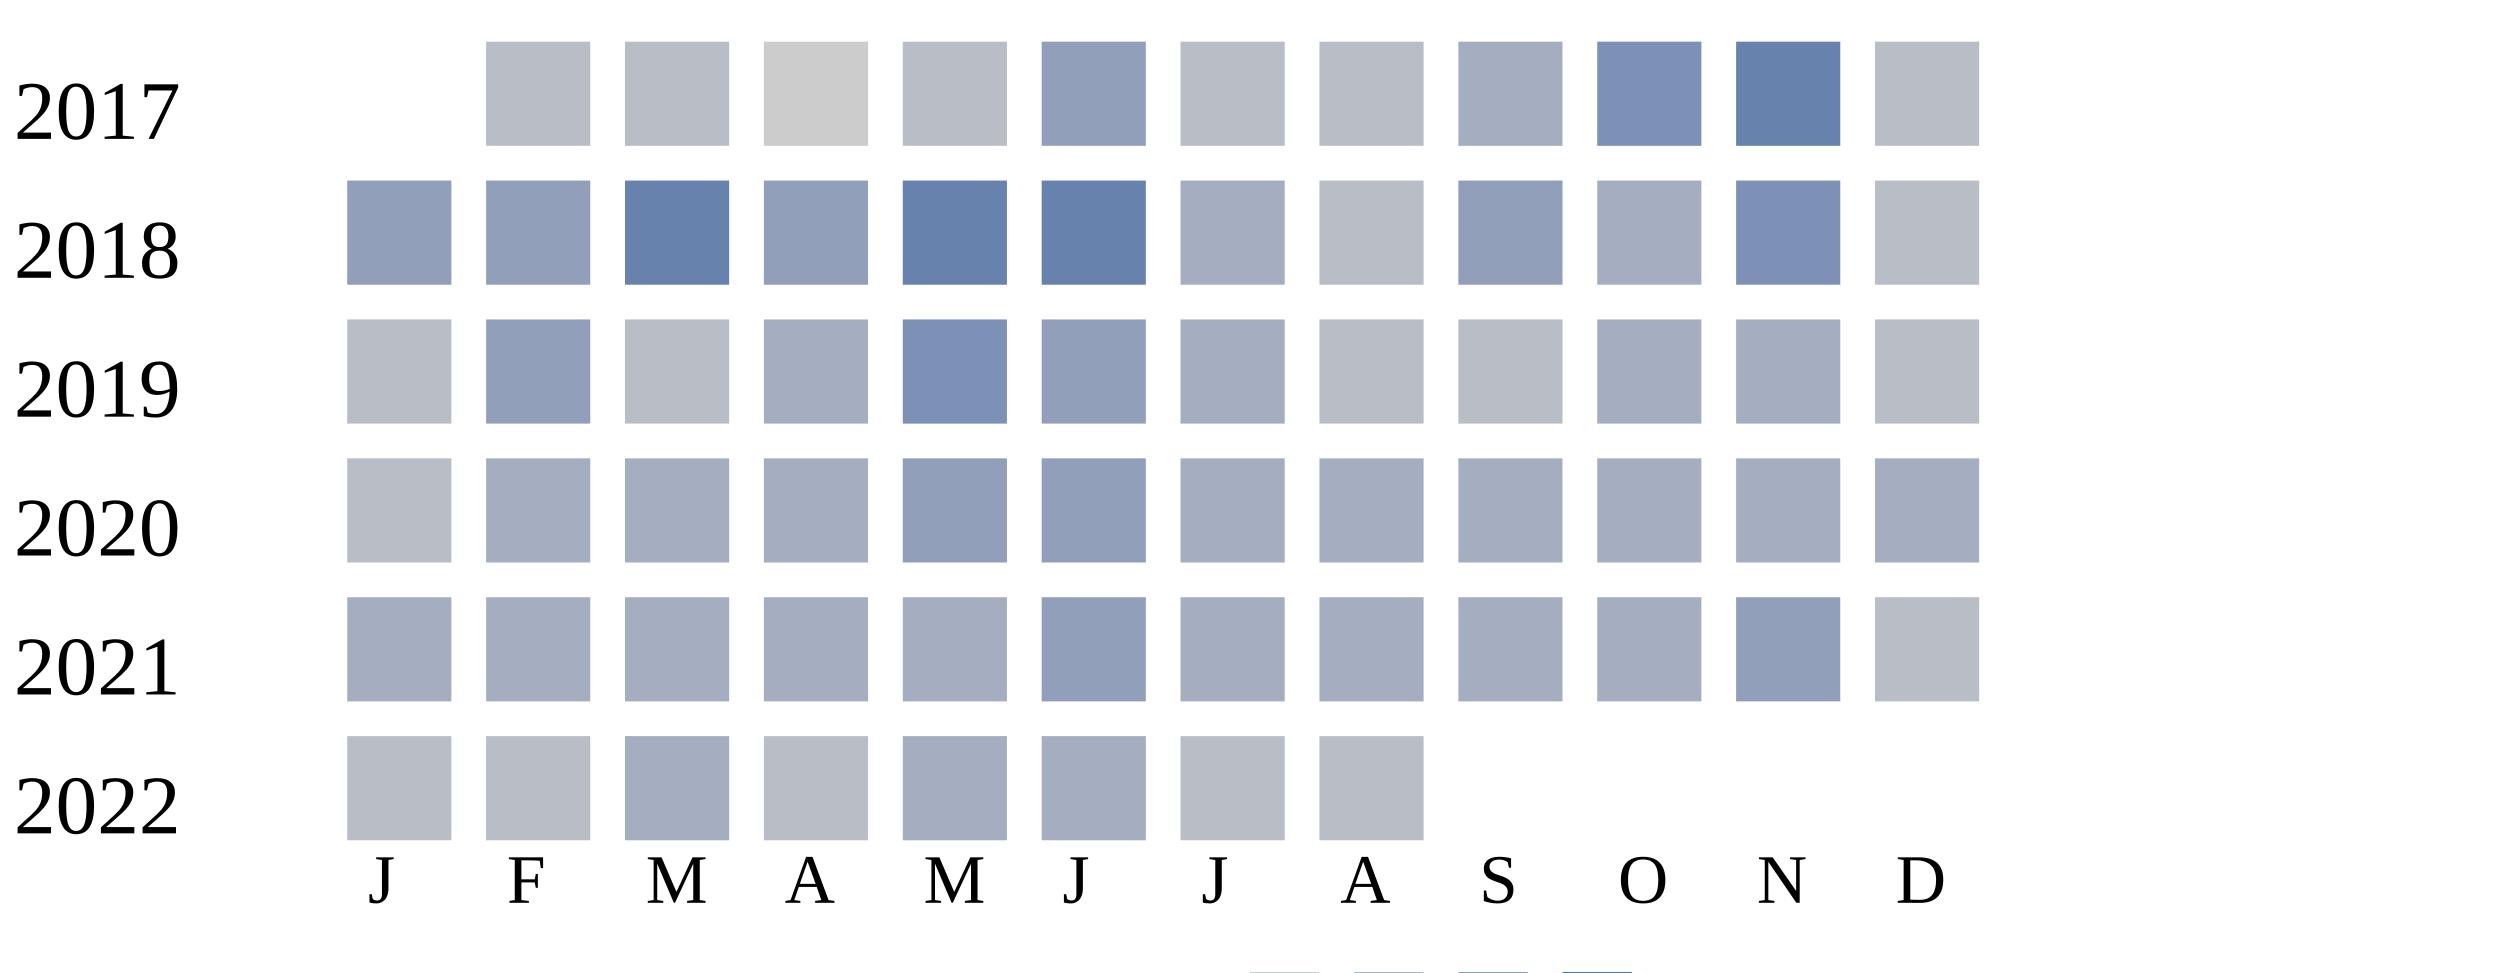
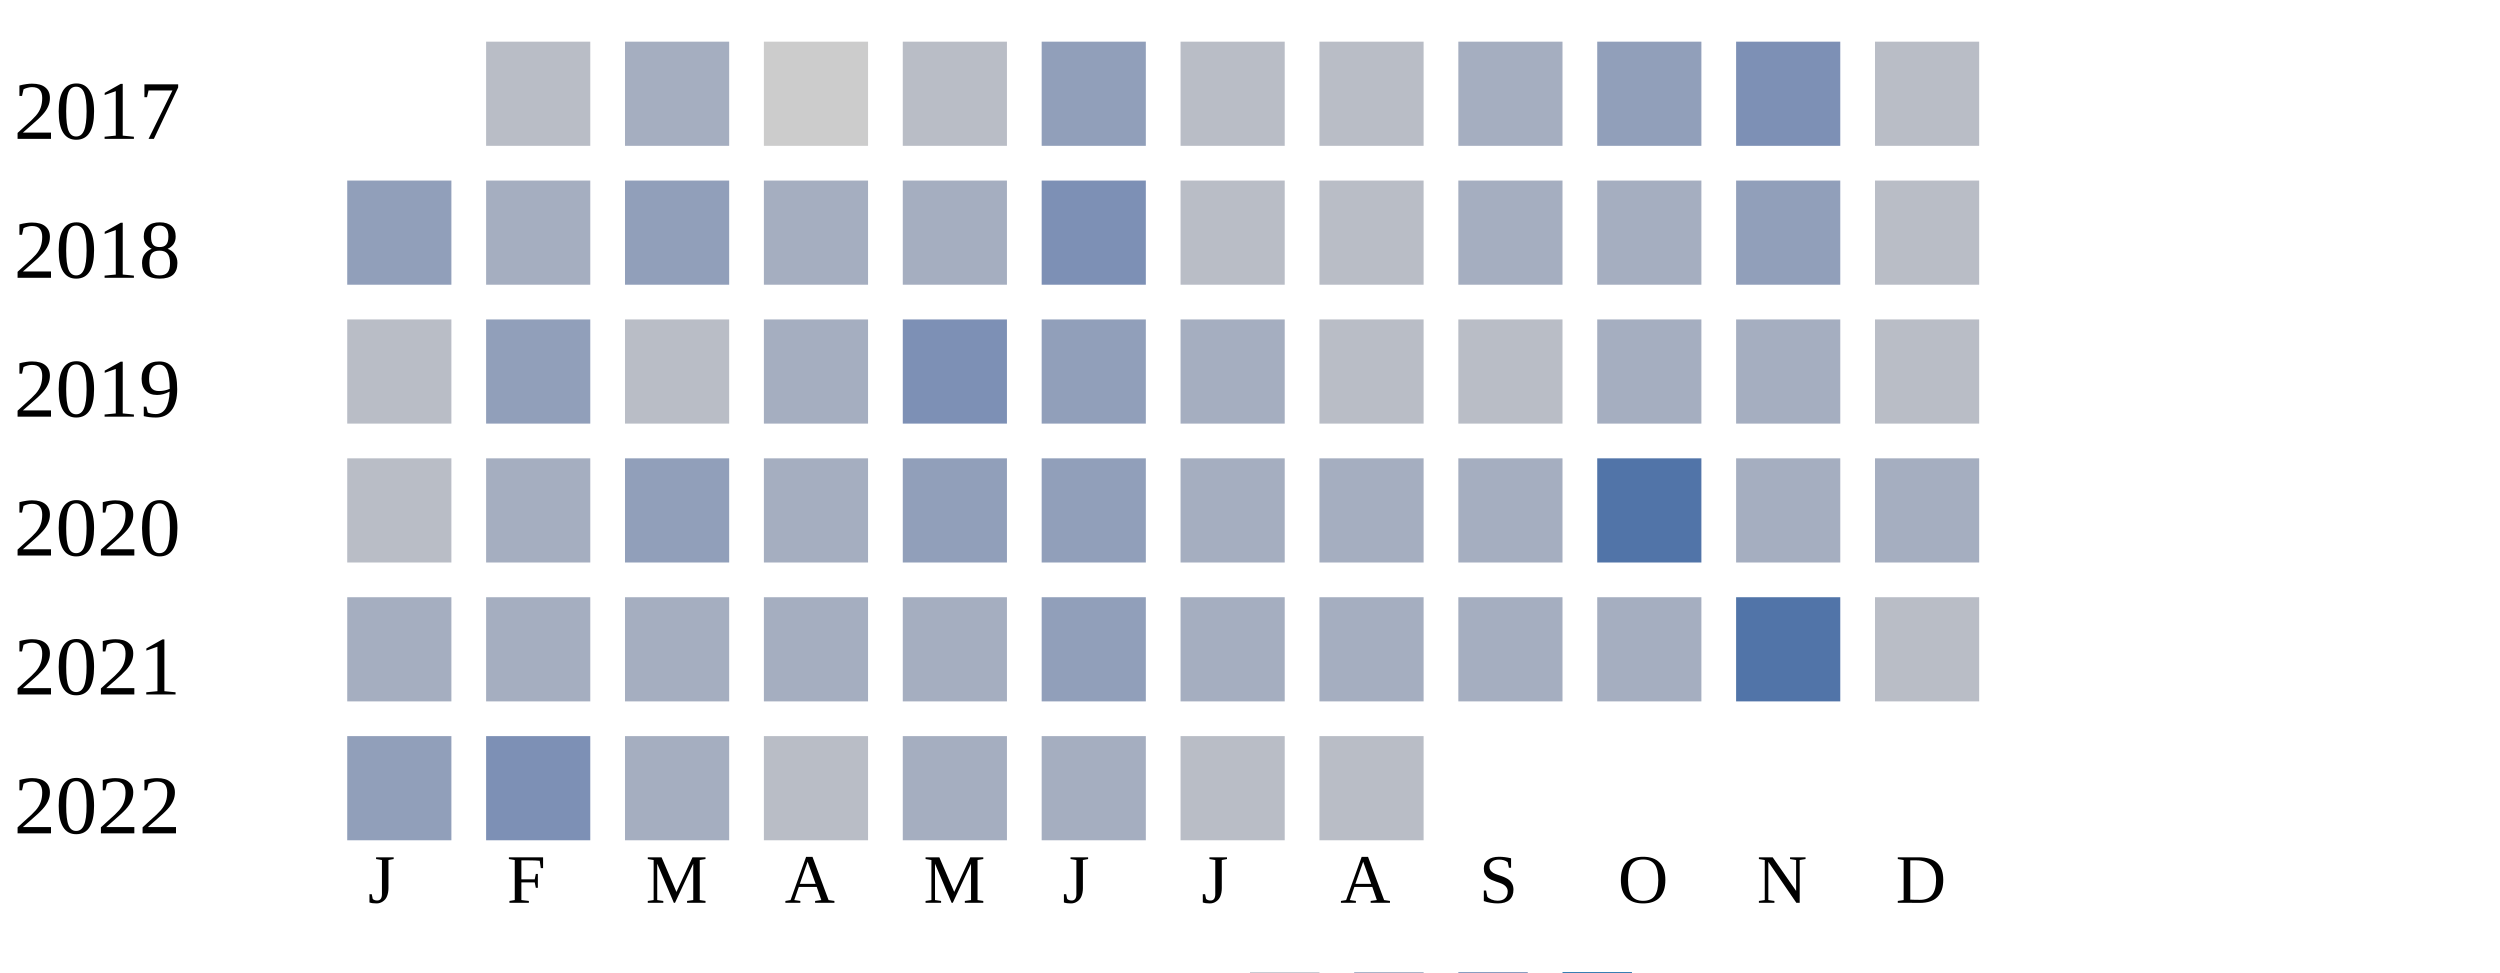
<svg xmlns="http://www.w3.org/2000/svg" width="360" height="140">
  <g transform="translate(0 0)">
    <text x="2" y="20">2017</text>
    <rect x="70" y="6" width="15" height="15" fill="#b9bdc6" />
-     <rect x="90" y="6" width="15" height="15" fill="#b9bdc6" />
+     <rect x="90" y="6" width="15" height="15" fill="#a5aec0" />
    <rect x="110" y="6" width="15" height="15" fill="#cccccc" />
    <rect x="130" y="6" width="15" height="15" fill="#b9bdc6" />
    <rect x="150" y="6" width="15" height="15" fill="#919fba" />
    <rect x="170" y="6" width="15" height="15" fill="#b9bdc6" />
    <rect x="190" y="6" width="15" height="15" fill="#b9bdc6" />
    <rect x="210" y="6" width="15" height="15" fill="#a5aec0" />
-     <rect x="230" y="6" width="15" height="15" fill="#7d90b5" />
-     <rect x="250" y="6" width="15" height="15" fill="#6882ae" />
+     <rect x="230" y="6" width="15" height="15" fill="#919fba" />
+     <rect x="250" y="6" width="15" height="15" fill="#7d90b5" />
    <rect x="270" y="6" width="15" height="15" fill="#b9bdc6" />
  </g>
  <g transform="translate(0 20)">
    <text x="2" y="20">2018</text>
    <rect x="50" y="6" width="15" height="15" fill="#919fba" />
-     <rect x="70" y="6" width="15" height="15" fill="#919fba" />
-     <rect x="90" y="6" width="15" height="15" fill="#6882ae" />
-     <rect x="110" y="6" width="15" height="15" fill="#919fba" />
-     <rect x="130" y="6" width="15" height="15" fill="#6882ae" />
-     <rect x="150" y="6" width="15" height="15" fill="#6882ae" />
-     <rect x="170" y="6" width="15" height="15" fill="#a5aec0" />
+     <rect x="70" y="6" width="15" height="15" fill="#a5aec0" />
+     <rect x="90" y="6" width="15" height="15" fill="#919fba" />
+     <rect x="110" y="6" width="15" height="15" fill="#a5aec0" />
+     <rect x="130" y="6" width="15" height="15" fill="#a5aec0" />
+     <rect x="150" y="6" width="15" height="15" fill="#7d90b5" />
+     <rect x="170" y="6" width="15" height="15" fill="#b9bdc6" />
    <rect x="190" y="6" width="15" height="15" fill="#b9bdc6" />
-     <rect x="210" y="6" width="15" height="15" fill="#919fba" />
+     <rect x="210" y="6" width="15" height="15" fill="#a5aec0" />
    <rect x="230" y="6" width="15" height="15" fill="#a5aec0" />
-     <rect x="250" y="6" width="15" height="15" fill="#7d90b5" />
+     <rect x="250" y="6" width="15" height="15" fill="#919fba" />
    <rect x="270" y="6" width="15" height="15" fill="#b9bdc6" />
  </g>
  <g transform="translate(0 40)">
    <text x="2" y="20">2019</text>
    <rect x="50" y="6" width="15" height="15" fill="#b9bdc6" />
    <rect x="70" y="6" width="15" height="15" fill="#919fba" />
    <rect x="90" y="6" width="15" height="15" fill="#b9bdc6" />
    <rect x="110" y="6" width="15" height="15" fill="#a5aec0" />
    <rect x="130" y="6" width="15" height="15" fill="#7d90b5" />
    <rect x="150" y="6" width="15" height="15" fill="#919fba" />
    <rect x="170" y="6" width="15" height="15" fill="#a5aec0" />
    <rect x="190" y="6" width="15" height="15" fill="#b9bdc6" />
    <rect x="210" y="6" width="15" height="15" fill="#b9bdc6" />
    <rect x="230" y="6" width="15" height="15" fill="#a5aec0" />
    <rect x="250" y="6" width="15" height="15" fill="#a5aec0" />
    <rect x="270" y="6" width="15" height="15" fill="#b9bdc6" />
  </g>
  <g transform="translate(0 60)">
    <text x="2" y="20">2020</text>
    <rect x="50" y="6" width="15" height="15" fill="#b9bdc6" />
    <rect x="70" y="6" width="15" height="15" fill="#a5aec0" />
-     <rect x="90" y="6" width="15" height="15" fill="#a5aec0" />
+     <rect x="90" y="6" width="15" height="15" fill="#919fba" />
    <rect x="110" y="6" width="15" height="15" fill="#a5aec0" />
    <rect x="130" y="6" width="15" height="15" fill="#919fba" />
    <rect x="150" y="6" width="15" height="15" fill="#919fba" />
    <rect x="170" y="6" width="15" height="15" fill="#a5aec0" />
    <rect x="190" y="6" width="15" height="15" fill="#a5aec0" />
    <rect x="210" y="6" width="15" height="15" fill="#a5aec0" />
-     <rect x="230" y="6" width="15" height="15" fill="#a5aec0" />
+     <rect x="230" y="6" width="15" height="15" fill="#5174a8" />
    <rect x="250" y="6" width="15" height="15" fill="#a5aec0" />
    <rect x="270" y="6" width="15" height="15" fill="#a5aec0" />
  </g>
  <g transform="translate(0 80)">
    <text x="2" y="20">2021</text>
    <rect x="50" y="6" width="15" height="15" fill="#a5aec0" />
    <rect x="70" y="6" width="15" height="15" fill="#a5aec0" />
    <rect x="90" y="6" width="15" height="15" fill="#a5aec0" />
    <rect x="110" y="6" width="15" height="15" fill="#a5aec0" />
    <rect x="130" y="6" width="15" height="15" fill="#a5aec0" />
    <rect x="150" y="6" width="15" height="15" fill="#919fba" />
    <rect x="170" y="6" width="15" height="15" fill="#a5aec0" />
    <rect x="190" y="6" width="15" height="15" fill="#a5aec0" />
    <rect x="210" y="6" width="15" height="15" fill="#a5aec0" />
    <rect x="230" y="6" width="15" height="15" fill="#a5aec0" />
-     <rect x="250" y="6" width="15" height="15" fill="#919fba" />
+     <rect x="250" y="6" width="15" height="15" fill="#5174a8" />
    <rect x="270" y="6" width="15" height="15" fill="#b9bdc6" />
  </g>
  <g transform="translate(0 100)">
    <text x="2" y="20">2022</text>
-     <rect x="50" y="6" width="15" height="15" fill="#b9bdc6" />
-     <rect x="70" y="6" width="15" height="15" fill="#b9bdc6" />
+     <rect x="50" y="6" width="15" height="15" fill="#919fba" />
+     <rect x="70" y="6" width="15" height="15" fill="#7d90b5" />
    <rect x="90" y="6" width="15" height="15" fill="#a5aec0" />
    <rect x="110" y="6" width="15" height="15" fill="#b9bdc6" />
    <rect x="130" y="6" width="15" height="15" fill="#a5aec0" />
    <rect x="150" y="6" width="15" height="15" fill="#a5aec0" />
    <rect x="170" y="6" width="15" height="15" fill="#b9bdc6" />
    <rect x="190" y="6" width="15" height="15" fill="#b9bdc6" />
  </g>
  <text style="font-size: 10px; text-align: center" x="53" y="130">J</text>
  <text style="font-size: 10px; text-align: center" x="73" y="130">F</text>
  <text style="font-size: 10px; text-align: center" x="93" y="130">M</text>
  <text style="font-size: 10px; text-align: center" x="113" y="130">A</text>
  <text style="font-size: 10px; text-align: center" x="133" y="130">M</text>
  <text style="font-size: 10px; text-align: center" x="153" y="130">J</text>
  <text style="font-size: 10px; text-align: center" x="173" y="130">J</text>
  <text style="font-size: 10px; text-align: center" x="193" y="130">A</text>
  <text style="font-size: 10px; text-align: center" x="213" y="130">S</text>
  <text style="font-size: 10px; text-align: center" x="233" y="130">O</text>
  <text style="font-size: 10px; text-align: center" x="253" y="130">N</text>
  <text style="font-size: 10px; text-align: center" x="273" y="130">D</text>
  <text style="font-size: 10px;" x="155" y="149">Less</text>
  <rect fill="#b9bdc6" width="10" height="10" x="180" y="140" />
  <rect fill="#919fba" width="10" height="10" x="195" y="140" />
  <rect fill="#6882ae" width="10" height="10" x="210" y="140" />
  <rect fill="#005a9c" width="10" height="10" x="225" y="140" />
  <text x="240" y="149" style="font-size: 10px;">More</text>
</svg>
